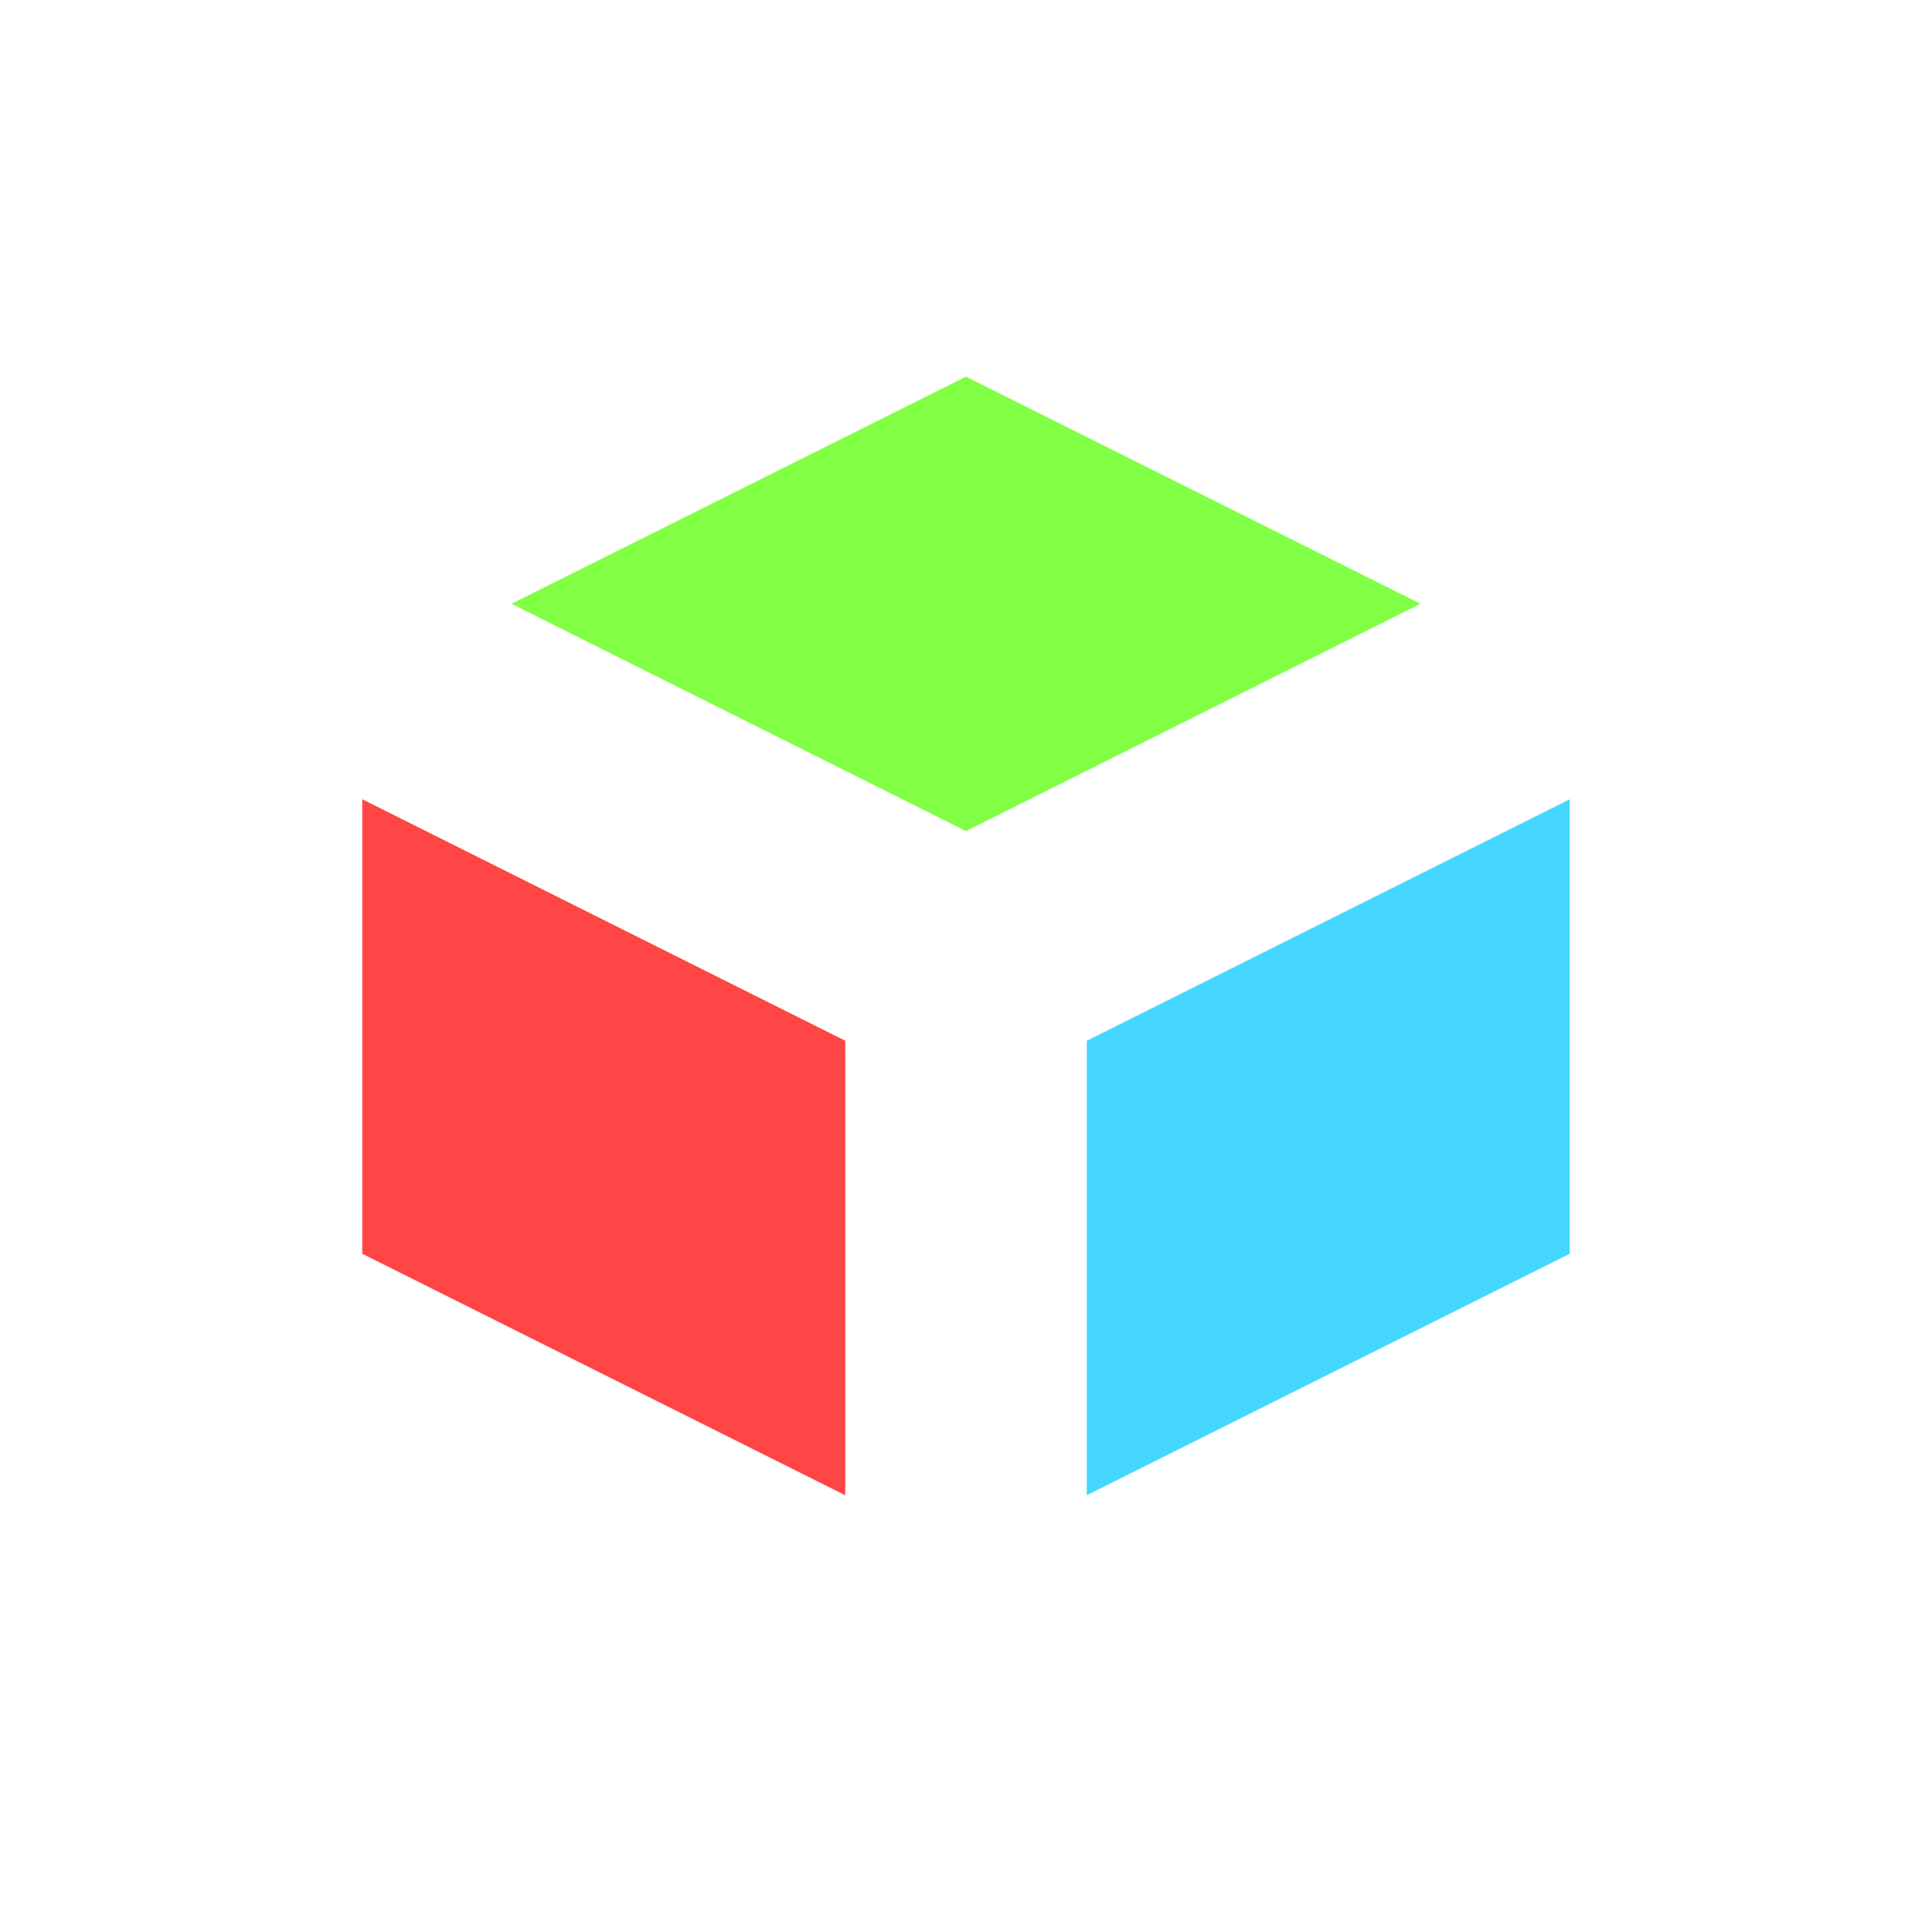
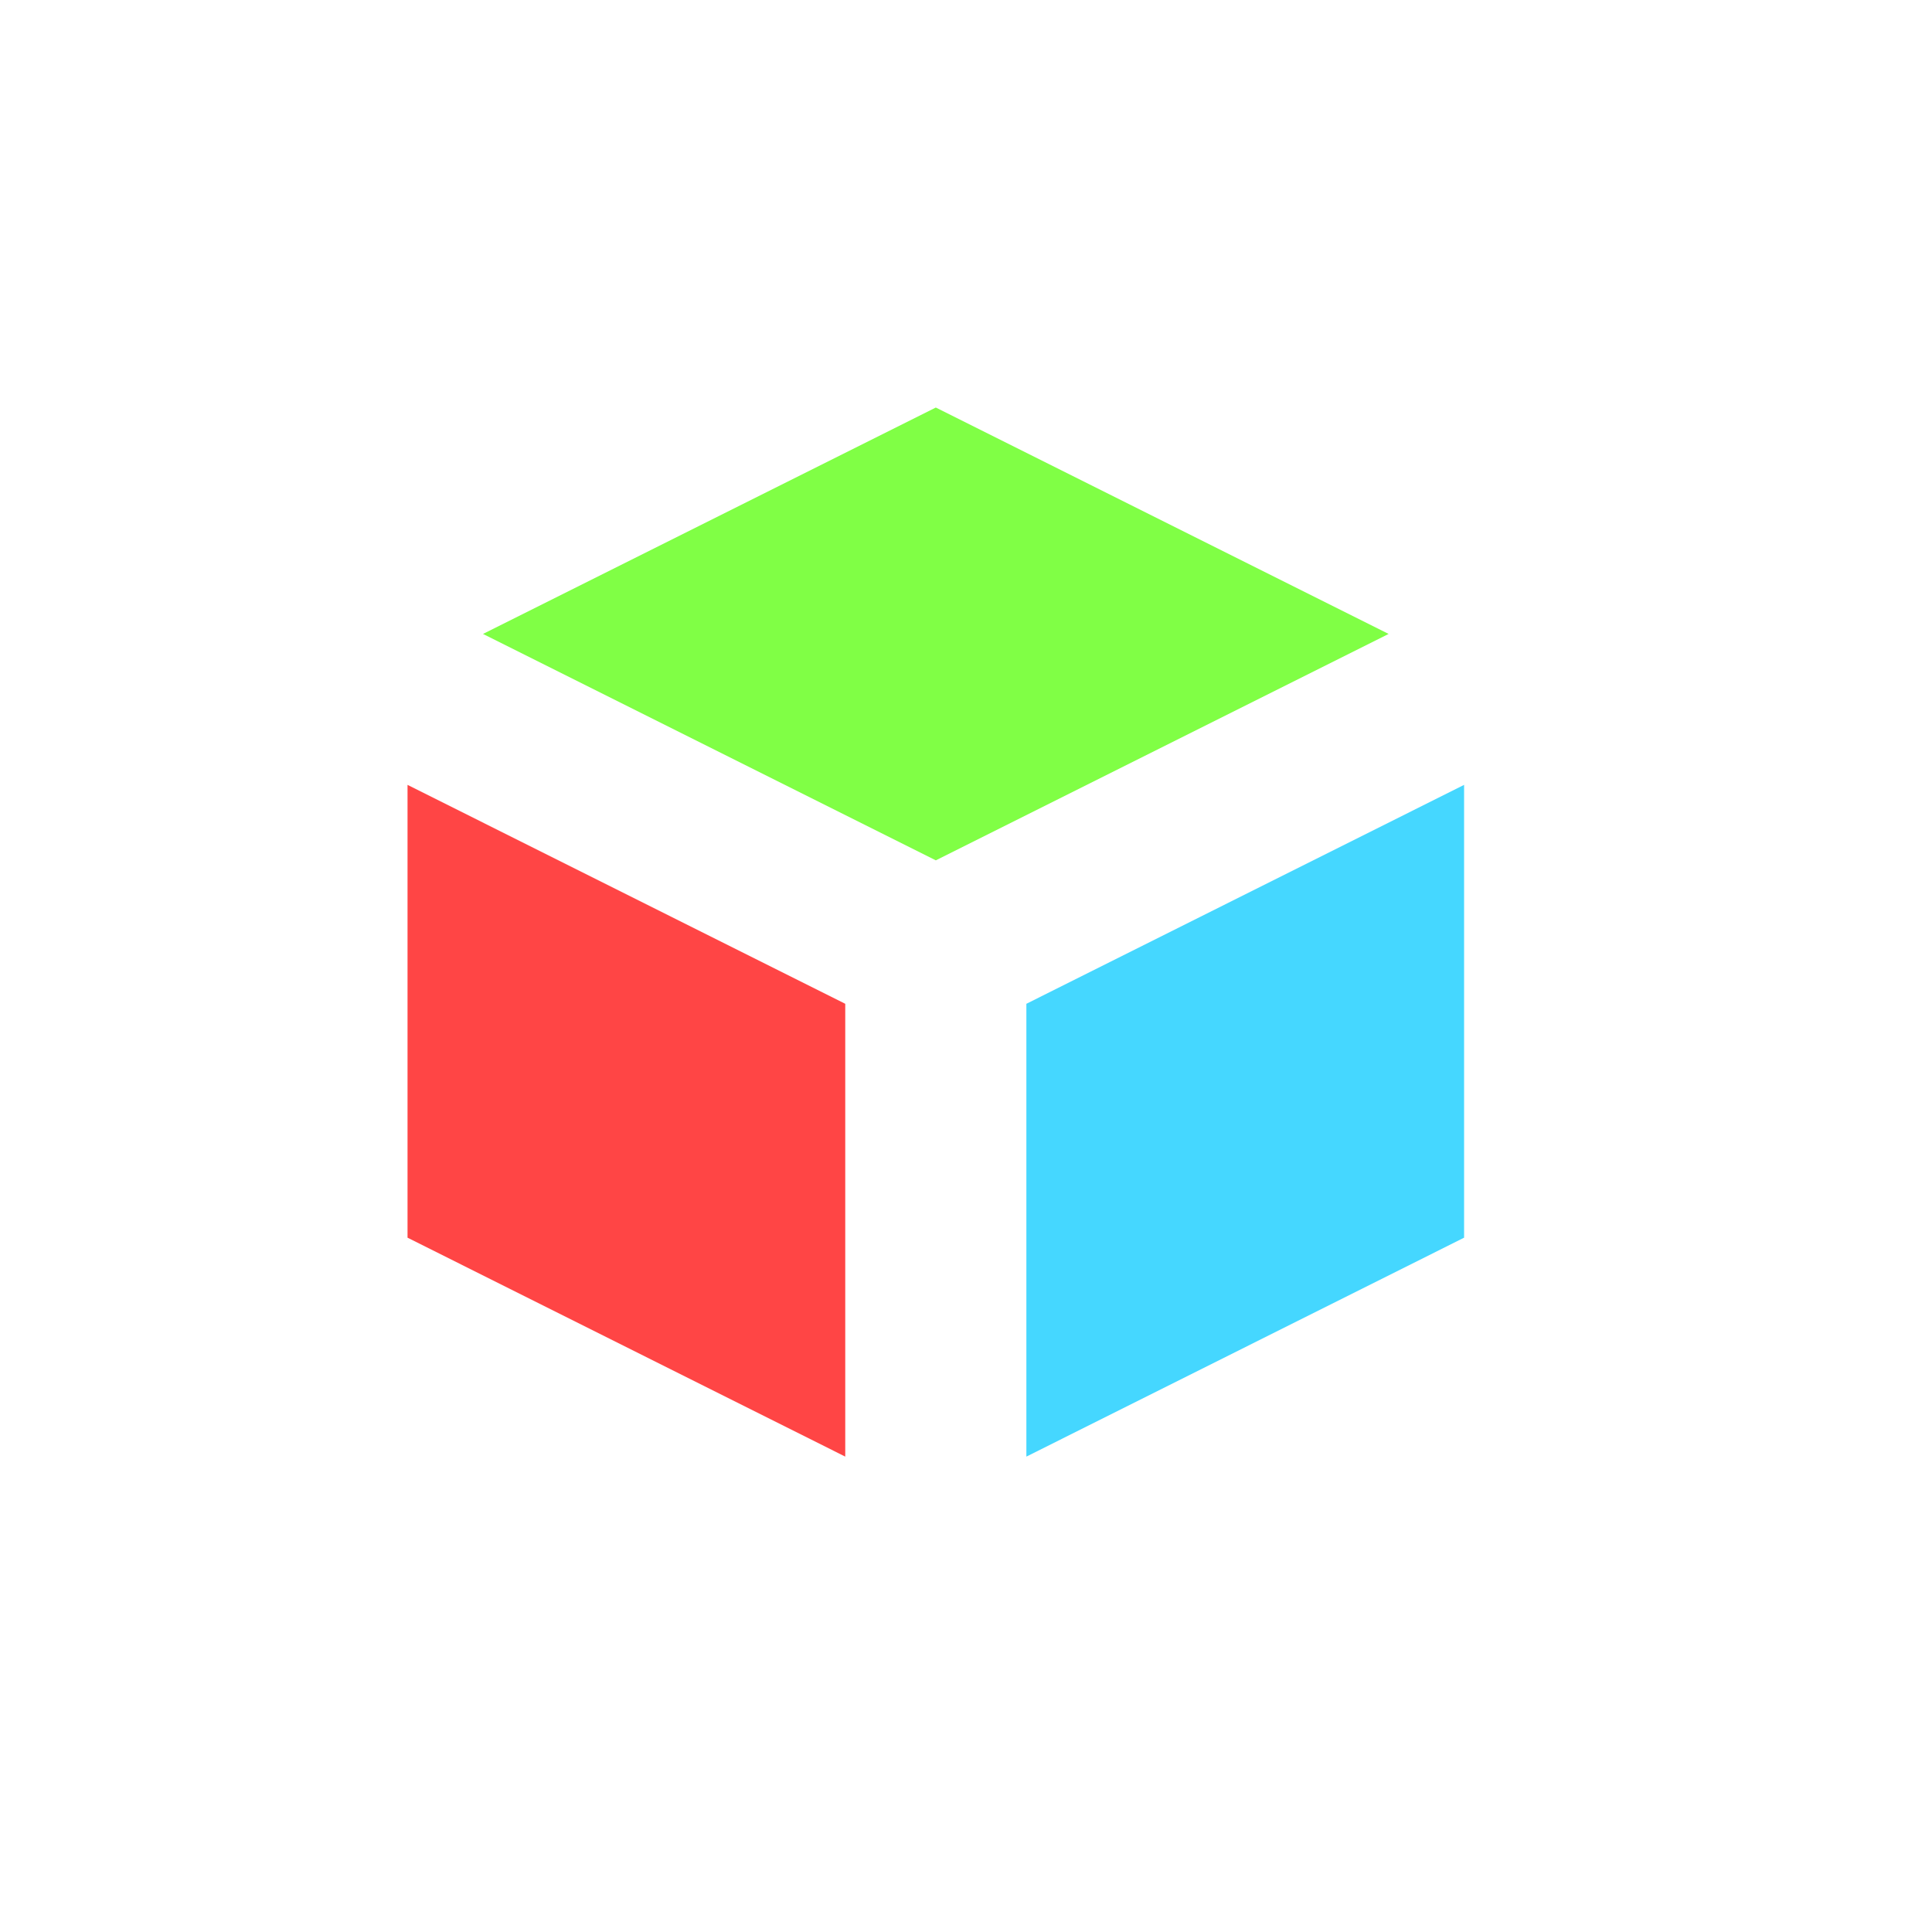
<svg xmlns="http://www.w3.org/2000/svg" height="16" viewBox="0 0 16 16" width="16">
-   <path d="m8 3.119-3.764 1.881 3.764 1.883 3.764-1.883z" fill="#80ff45" />
-   <path d="m3 6.619v2.381 1.383l1.234.617 2.766 1.383v-1.383-2-.381l-3.238-1.619z" fill="#ff4545" />
-   <path d="m13 6.619-.762.381-3.238 1.619v3.764l2.766-1.383 1.234-.617v-1.383z" fill="#45d7ff" />
+   <path d="M7.75 3.375 4 5.25l3.75 1.875L11.5 5.25z" fill="#80ff45" />
+   <path d="M3.375 6.5v3.75L7 12.063v-3.75z" fill="#ff4545" />
+   <path d="M12.125 6.5 8.5 8.313v3.75l3.625-1.813z" fill="#45d7ff" />
</svg>
